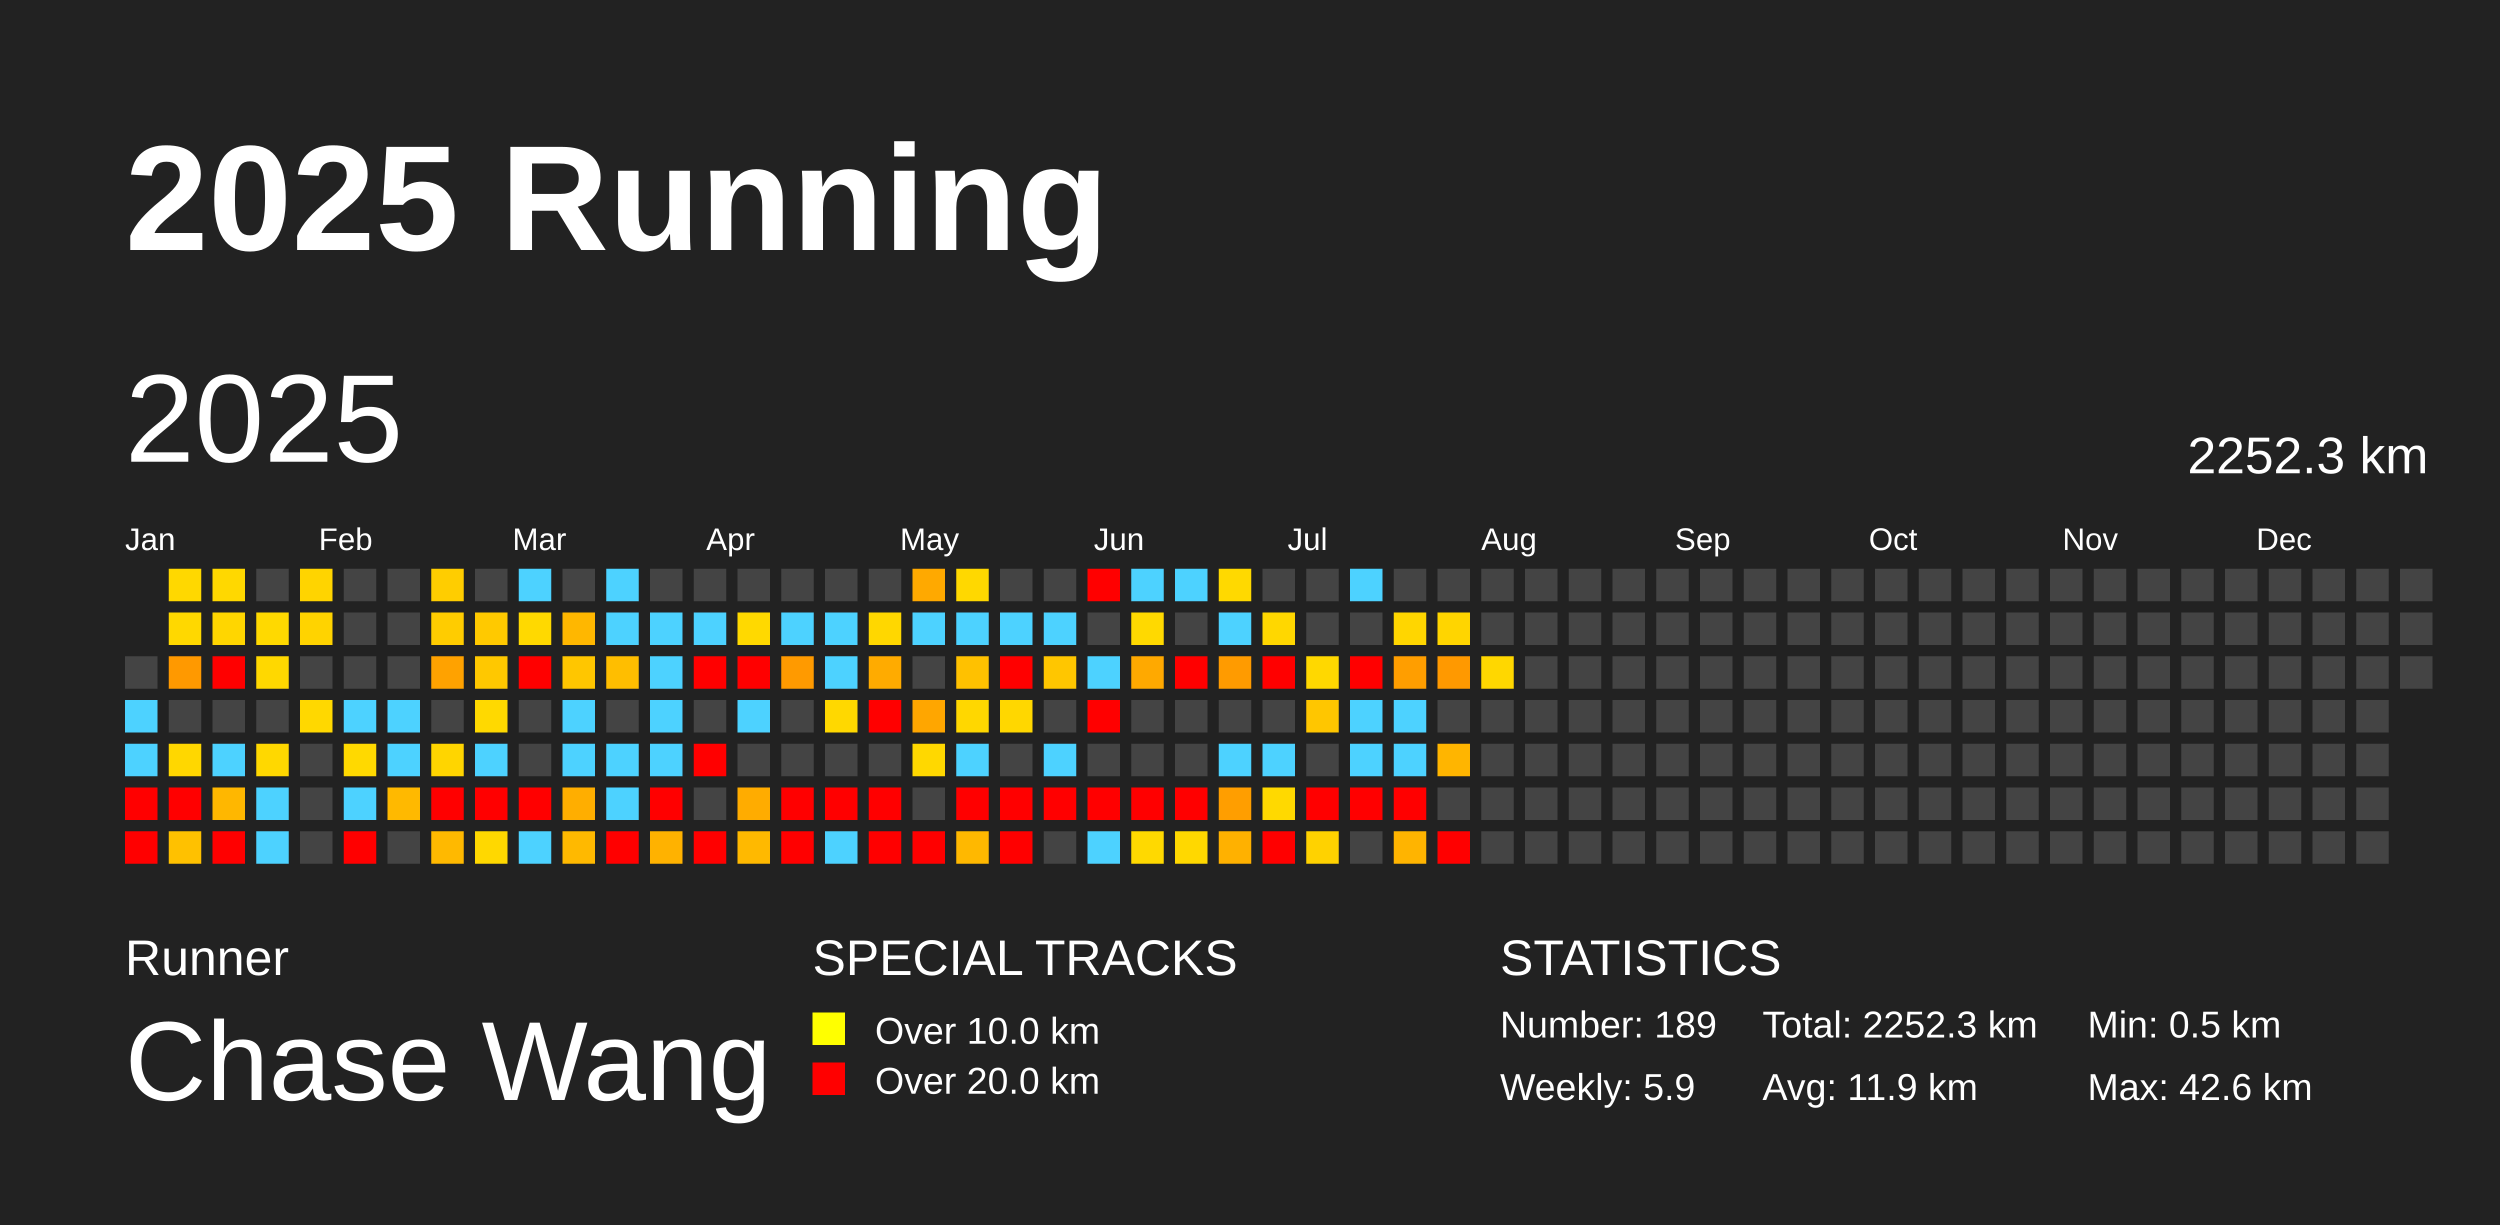
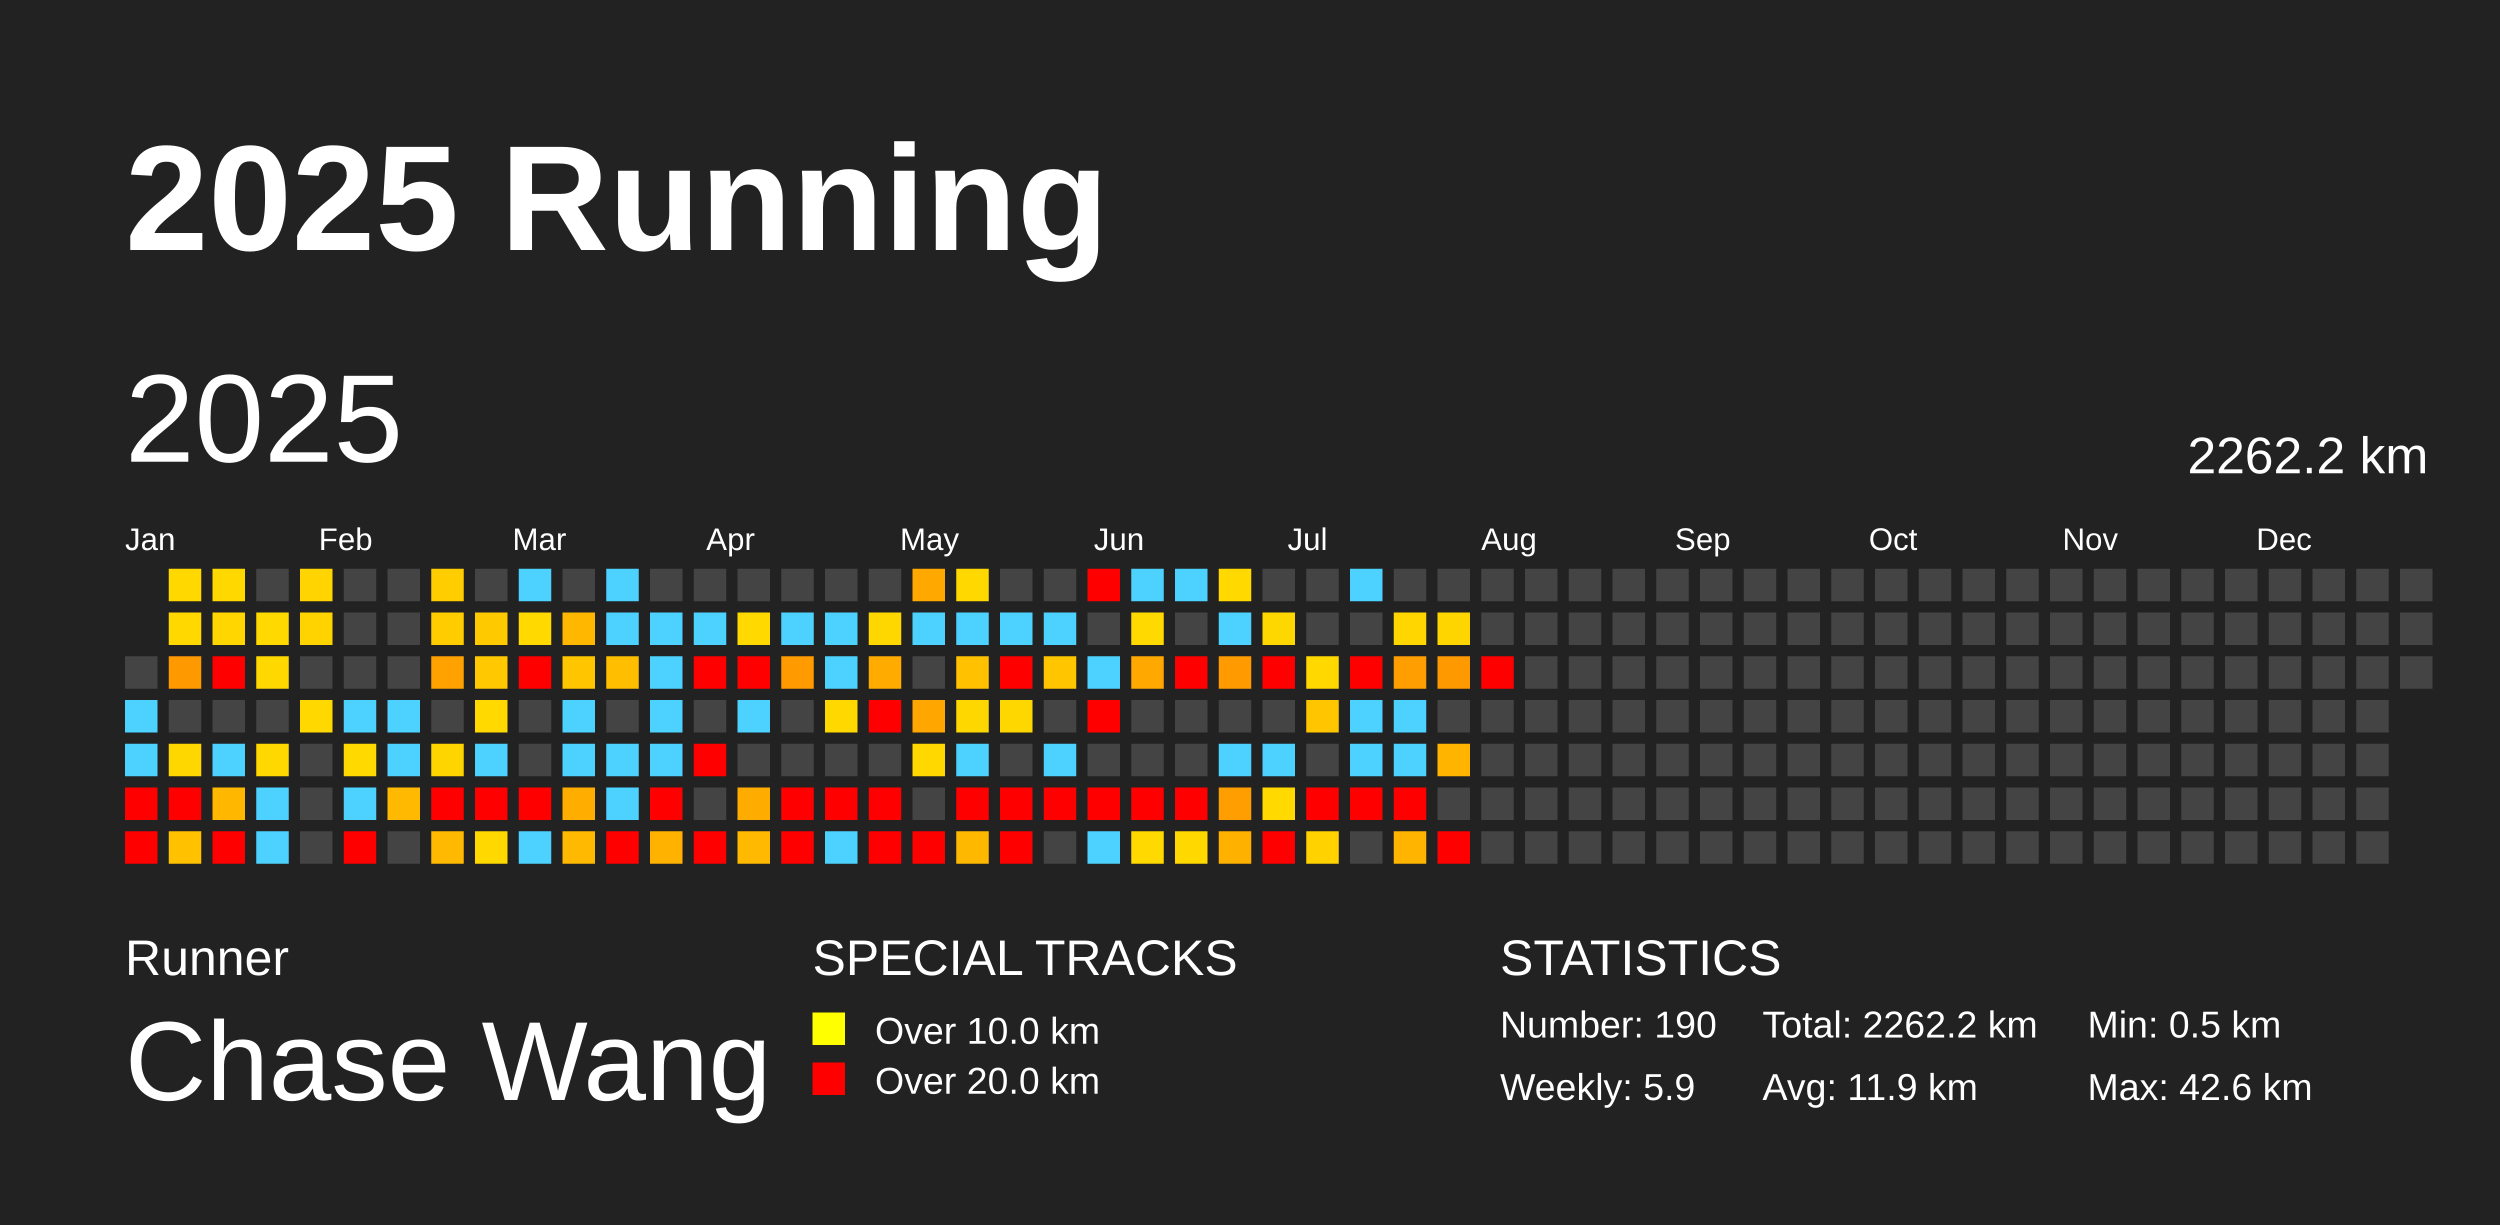
<svg xmlns="http://www.w3.org/2000/svg" baseProfile="full" height="98mm" version="1.1" viewBox="0,0,200,98" width="200mm">
  <defs />
  <rect fill="#222222" height="98" width="200" x="0" y="0" />
  <text fill="#FFFFFF" style="font-size:12px; font-family:Arial; font-weight:bold;" x="10" y="20">2025 Running</text>
  <text fill="#FFFFFF" style="font-size:4px; font-family:Arial" x="10" y="78">Runner</text>
  <text fill="#FFFFFF" style="font-size:9px; font-family:Arial" x="10" y="88">Chase Wang</text>
  <text fill="#FFFFFF" style="font-size:4px; font-family:Arial" x="65" y="78">SPECIAL TRACKS</text>
  <rect fill="yellow" height="2.6" width="2.6" x="65" y="81" />
  <text fill="#FFFFFF" style="font-size:3px; font-family:Arial" x="70" y="83.5">Over 10.0 km</text>
  <rect fill="red" height="2.6" width="2.6" x="65" y="85" />
  <text fill="#FFFFFF" style="font-size:3px; font-family:Arial" x="70" y="87.5">Over 20.0 km</text>
  <text fill="#FFFFFF" style="font-size:4px; font-family:Arial" x="120" y="78">STATISTICS</text>
-   <text fill="#FFFFFF" style="font-size:3px; font-family:Arial" x="120" y="83">Number: 189</text>
+   <text fill="#FFFFFF" style="font-size:3px; font-family:Arial" x="120" y="83">Number: 190</text>
  <text fill="#FFFFFF" style="font-size:3px; font-family:Arial" x="120" y="88">Weekly: 5.9</text>
-   <text fill="#FFFFFF" style="font-size:3px; font-family:Arial" x="141" y="83">Total: 2252.3 km</text>
+   <text fill="#FFFFFF" style="font-size:3px; font-family:Arial" x="141" y="83">Total: 2262.2 km</text>
  <text fill="#FFFFFF" style="font-size:3px; font-family:Arial" x="141" y="88">Avg: 11.9 km</text>
  <text fill="#FFFFFF" style="font-size:3px; font-family:Arial" x="167" y="83">Min: 0.5 km</text>
  <text fill="#FFFFFF" style="font-size:3px; font-family:Arial" x="167" y="88">Max: 42.6 km</text>
  <text dominant-baseline="hanging" fill="#FFFFFF" style="font-size:10.0px; font-family:Arial;" x="10" y="30">2025</text>
-   <text dominant-baseline="hanging" fill="#FFFFFF" style="font-size:4.125px; font-family:Arial;" x="175" y="35">2252.3 km</text>
+   <text dominant-baseline="hanging" fill="#FFFFFF" style="font-size:4.125px; font-family:Arial;" x="175" y="35">2262.2 km</text>
  <text fill="#FFFFFF" style="font-size:2.5px; font-family:Arial" x="10.0" y="44">Jan</text>
  <text fill="#FFFFFF" style="font-size:2.5px; font-family:Arial" x="25.5" y="44">Feb</text>
  <text fill="#FFFFFF" style="font-size:2.5px; font-family:Arial" x="41.0" y="44">Mar</text>
  <text fill="#FFFFFF" style="font-size:2.5px; font-family:Arial" x="56.5" y="44">Apr</text>
  <text fill="#FFFFFF" style="font-size:2.5px; font-family:Arial" x="72.0" y="44">May</text>
  <text fill="#FFFFFF" style="font-size:2.5px; font-family:Arial" x="87.5" y="44">Jun</text>
  <text fill="#FFFFFF" style="font-size:2.5px; font-family:Arial" x="103.0" y="44">Jul</text>
  <text fill="#FFFFFF" style="font-size:2.5px; font-family:Arial" x="118.5" y="44">Aug</text>
  <text fill="#FFFFFF" style="font-size:2.5px; font-family:Arial" x="134.0" y="44">Sep</text>
  <text fill="#FFFFFF" style="font-size:2.5px; font-family:Arial" x="149.5" y="44">Oct</text>
  <text fill="#FFFFFF" style="font-size:2.5px; font-family:Arial" x="165.0" y="44">Nov</text>
  <text fill="#FFFFFF" style="font-size:2.5px; font-family:Arial" x="180.5" y="44">Dec</text>
  <rect fill="#444444" height="2.6" width="2.6" x="10.0" y="52.5" />
  <rect fill="#4dd2ff" height="2.6" width="2.6" x="10.0" y="56.0" />
  <rect fill="#4dd2ff" height="2.6" width="2.6" x="10.0" y="59.5" />
  <rect fill="red" height="2.6" width="2.6" x="10.0" y="63.0" />
  <rect fill="red" height="2.6" width="2.6" x="10.0" y="66.5" />
  <rect fill="#ffd800" height="2.6" width="2.6" x="13.5" y="45.5" />
  <rect fill="#ffd800" height="2.6" width="2.6" x="13.5" y="49.0" />
  <rect fill="#ff9900" height="2.6" width="2.6" x="13.5" y="52.5" />
  <rect fill="#444444" height="2.6" width="2.6" x="13.5" y="56.0" />
  <rect fill="#ffd700" height="2.6" width="2.6" x="13.5" y="59.5" />
  <rect fill="red" height="2.6" width="2.6" x="13.5" y="63.0" />
  <rect fill="#ffc100" height="2.6" width="2.6" x="13.5" y="66.5" />
  <rect fill="#ffd800" height="2.6" width="2.6" x="17.0" y="45.5" />
  <rect fill="#ffd600" height="2.6" width="2.6" x="17.0" y="49.0" />
  <rect fill="red" height="2.6" width="2.6" x="17.0" y="52.5" />
  <rect fill="#444444" height="2.6" width="2.6" x="17.0" y="56.0" />
  <rect fill="#4dd2ff" height="2.6" width="2.6" x="17.0" y="59.5" />
  <rect fill="#ffb700" height="2.6" width="2.6" x="17.0" y="63.0" />
  <rect fill="red" height="2.6" width="2.6" x="17.0" y="66.5" />
  <rect fill="#444444" height="2.6" width="2.6" x="20.5" y="45.5" />
  <rect fill="#ffd900" height="2.6" width="2.6" x="20.5" y="49.0" />
  <rect fill="#ffd800" height="2.6" width="2.6" x="20.5" y="52.5" />
  <rect fill="#444444" height="2.6" width="2.6" x="20.5" y="56.0" />
  <rect fill="#ffd800" height="2.6" width="2.6" x="20.5" y="59.5" />
  <rect fill="#4dd2ff" height="2.6" width="2.6" x="20.5" y="63.0" />
  <rect fill="#4dd2ff" height="2.6" width="2.6" x="20.5" y="66.5" />
  <rect fill="#ffd400" height="2.6" width="2.6" x="24.0" y="45.5" />
  <rect fill="#ffd300" height="2.6" width="2.6" x="24.0" y="49.0" />
  <rect fill="#444444" height="2.6" width="2.6" x="24.0" y="52.5" />
  <rect fill="#ffd800" height="2.6" width="2.6" x="24.0" y="56.0" />
  <rect fill="#444444" height="2.6" width="2.6" x="24.0" y="59.5" />
  <rect fill="#444444" height="2.6" width="2.6" x="24.0" y="63.0" />
  <rect fill="#444444" height="2.6" width="2.6" x="24.0" y="66.5" />
  <rect fill="#444444" height="2.6" width="2.6" x="27.5" y="45.5" />
  <rect fill="#444444" height="2.6" width="2.6" x="27.5" y="49.0" />
  <rect fill="#444444" height="2.6" width="2.6" x="27.5" y="52.5" />
  <rect fill="#4dd2ff" height="2.6" width="2.6" x="27.5" y="56.0" />
  <rect fill="#ffd900" height="2.6" width="2.6" x="27.5" y="59.5" />
  <rect fill="#4dd2ff" height="2.6" width="2.6" x="27.5" y="63.0" />
  <rect fill="red" height="2.6" width="2.6" x="27.5" y="66.5" />
  <rect fill="#444444" height="2.6" width="2.6" x="31.0" y="45.5" />
  <rect fill="#444444" height="2.6" width="2.6" x="31.0" y="49.0" />
  <rect fill="#444444" height="2.6" width="2.6" x="31.0" y="52.5" />
  <rect fill="#4dd2ff" height="2.6" width="2.6" x="31.0" y="56.0" />
  <rect fill="#4dd2ff" height="2.6" width="2.6" x="31.0" y="59.5" />
  <rect fill="#ffb900" height="2.6" width="2.6" x="31.0" y="63.0" />
  <rect fill="#444444" height="2.6" width="2.6" x="31.0" y="66.5" />
  <rect fill="#ffcd00" height="2.6" width="2.6" x="34.5" y="45.5" />
  <rect fill="#ffcc00" height="2.6" width="2.6" x="34.5" y="49.0" />
  <rect fill="#ffa200" height="2.6" width="2.6" x="34.5" y="52.5" />
  <rect fill="#444444" height="2.6" width="2.6" x="34.5" y="56.0" />
  <rect fill="#ffd500" height="2.6" width="2.6" x="34.5" y="59.5" />
  <rect fill="red" height="2.6" width="2.6" x="34.5" y="63.0" />
  <rect fill="#ffb900" height="2.6" width="2.6" x="34.5" y="66.5" />
  <rect fill="#444444" height="2.6" width="2.6" x="38.0" y="45.5" />
  <rect fill="#ffc900" height="2.6" width="2.6" x="38.0" y="49.0" />
  <rect fill="#ffc800" height="2.6" width="2.6" x="38.0" y="52.5" />
  <rect fill="#ffd900" height="2.6" width="2.6" x="38.0" y="56.0" />
  <rect fill="#4dd2ff" height="2.6" width="2.6" x="38.0" y="59.5" />
  <rect fill="red" height="2.6" width="2.6" x="38.0" y="63.0" />
  <rect fill="#ffd800" height="2.6" width="2.6" x="38.0" y="66.5" />
  <rect fill="#4dd2ff" height="2.6" width="2.6" x="41.5" y="45.5" />
  <rect fill="#ffd900" height="2.6" width="2.6" x="41.5" y="49.0" />
  <rect fill="red" height="2.6" width="2.6" x="41.5" y="52.5" />
  <rect fill="#444444" height="2.6" width="2.6" x="41.5" y="56.0" />
  <rect fill="#444444" height="2.6" width="2.6" x="41.5" y="59.5" />
  <rect fill="red" height="2.6" width="2.6" x="41.5" y="63.0" />
  <rect fill="#4dd2ff" height="2.6" width="2.6" x="41.5" y="66.5" />
  <rect fill="#444444" height="2.6" width="2.6" x="45.0" y="45.5" />
  <rect fill="#ffb700" height="2.6" width="2.6" x="45.0" y="49.0" />
  <rect fill="#ffc600" height="2.6" width="2.6" x="45.0" y="52.5" />
  <rect fill="#4dd2ff" height="2.6" width="2.6" x="45.0" y="56.0" />
  <rect fill="#4dd2ff" height="2.6" width="2.6" x="45.0" y="59.5" />
  <rect fill="#ffae00" height="2.6" width="2.6" x="45.0" y="63.0" />
  <rect fill="#ffb900" height="2.6" width="2.6" x="45.0" y="66.5" />
  <rect fill="#4dd2ff" height="2.6" width="2.6" x="48.5" y="45.5" />
  <rect fill="#4dd2ff" height="2.6" width="2.6" x="48.5" y="49.0" />
  <rect fill="#ffbe00" height="2.6" width="2.6" x="48.5" y="52.5" />
  <rect fill="#444444" height="2.6" width="2.6" x="48.5" y="56.0" />
  <rect fill="#4dd2ff" height="2.6" width="2.6" x="48.5" y="59.5" />
  <rect fill="#4dd2ff" height="2.6" width="2.6" x="48.5" y="63.0" />
  <rect fill="red" height="2.6" width="2.6" x="48.5" y="66.5" />
  <rect fill="#444444" height="2.6" width="2.6" x="52.0" y="45.5" />
  <rect fill="#4dd2ff" height="2.6" width="2.6" x="52.0" y="49.0" />
  <rect fill="#4dd2ff" height="2.6" width="2.6" x="52.0" y="52.5" />
  <rect fill="#4dd2ff" height="2.6" width="2.6" x="52.0" y="56.0" />
  <rect fill="#4dd2ff" height="2.6" width="2.6" x="52.0" y="59.5" />
  <rect fill="red" height="2.6" width="2.6" x="52.0" y="63.0" />
  <rect fill="#ffb200" height="2.6" width="2.6" x="52.0" y="66.5" />
  <rect fill="#444444" height="2.6" width="2.6" x="55.5" y="45.5" />
  <rect fill="#4dd2ff" height="2.6" width="2.6" x="55.5" y="49.0" />
  <rect fill="red" height="2.6" width="2.6" x="55.5" y="52.5" />
  <rect fill="#444444" height="2.6" width="2.6" x="55.5" y="56.0" />
  <rect fill="red" height="2.6" width="2.6" x="55.5" y="59.5" />
  <rect fill="#444444" height="2.6" width="2.6" x="55.5" y="63.0" />
  <rect fill="red" height="2.6" width="2.6" x="55.5" y="66.5" />
  <rect fill="#444444" height="2.6" width="2.6" x="59.0" y="45.5" />
  <rect fill="#ffd900" height="2.6" width="2.6" x="59.0" y="49.0" />
  <rect fill="red" height="2.6" width="2.6" x="59.0" y="52.5" />
  <rect fill="#4dd2ff" height="2.6" width="2.6" x="59.0" y="56.0" />
  <rect fill="#444444" height="2.6" width="2.6" x="59.0" y="59.5" />
  <rect fill="#ffac00" height="2.6" width="2.6" x="59.0" y="63.0" />
  <rect fill="#ffb900" height="2.6" width="2.6" x="59.0" y="66.5" />
  <rect fill="#444444" height="2.6" width="2.6" x="62.5" y="45.5" />
  <rect fill="#4dd2ff" height="2.6" width="2.6" x="62.5" y="49.0" />
  <rect fill="#ff9a00" height="2.6" width="2.6" x="62.5" y="52.5" />
  <rect fill="#444444" height="2.6" width="2.6" x="62.5" y="56.0" />
  <rect fill="#444444" height="2.6" width="2.6" x="62.5" y="59.5" />
  <rect fill="red" height="2.6" width="2.6" x="62.5" y="63.0" />
  <rect fill="red" height="2.6" width="2.6" x="62.5" y="66.5" />
  <rect fill="#444444" height="2.6" width="2.6" x="66.0" y="45.5" />
  <rect fill="#4dd2ff" height="2.6" width="2.6" x="66.0" y="49.0" />
  <rect fill="#4dd2ff" height="2.6" width="2.6" x="66.0" y="52.5" />
  <rect fill="#ffd800" height="2.6" width="2.6" x="66.0" y="56.0" />
  <rect fill="#444444" height="2.6" width="2.6" x="66.0" y="59.5" />
  <rect fill="red" height="2.6" width="2.6" x="66.0" y="63.0" />
  <rect fill="#4dd2ff" height="2.6" width="2.6" x="66.0" y="66.5" />
  <rect fill="#444444" height="2.6" width="2.6" x="69.5" y="45.5" />
  <rect fill="#ffd700" height="2.6" width="2.6" x="69.5" y="49.0" />
  <rect fill="#ffab00" height="2.6" width="2.6" x="69.5" y="52.5" />
  <rect fill="red" height="2.6" width="2.6" x="69.5" y="56.0" />
  <rect fill="#444444" height="2.6" width="2.6" x="69.5" y="59.5" />
  <rect fill="red" height="2.6" width="2.6" x="69.5" y="63.0" />
  <rect fill="red" height="2.6" width="2.6" x="69.5" y="66.5" />
  <rect fill="#ffa900" height="2.6" width="2.6" x="73.0" y="45.5" />
  <rect fill="#4dd2ff" height="2.6" width="2.6" x="73.0" y="49.0" />
  <rect fill="#444444" height="2.6" width="2.6" x="73.0" y="52.5" />
  <rect fill="#ffa600" height="2.6" width="2.6" x="73.0" y="56.0" />
  <rect fill="#ffd800" height="2.6" width="2.6" x="73.0" y="59.5" />
  <rect fill="#444444" height="2.6" width="2.6" x="73.0" y="63.0" />
  <rect fill="red" height="2.6" width="2.6" x="73.0" y="66.5" />
  <rect fill="#ffd800" height="2.6" width="2.6" x="76.5" y="45.5" />
  <rect fill="#4dd2ff" height="2.6" width="2.6" x="76.5" y="49.0" />
  <rect fill="#ffc100" height="2.6" width="2.6" x="76.5" y="52.5" />
  <rect fill="#ffd700" height="2.6" width="2.6" x="76.5" y="56.0" />
  <rect fill="#4dd2ff" height="2.6" width="2.6" x="76.5" y="59.5" />
  <rect fill="red" height="2.6" width="2.6" x="76.5" y="63.0" />
  <rect fill="#ffb800" height="2.6" width="2.6" x="76.5" y="66.5" />
  <rect fill="#444444" height="2.6" width="2.6" x="80.0" y="45.5" />
  <rect fill="#4dd2ff" height="2.6" width="2.6" x="80.0" y="49.0" />
  <rect fill="red" height="2.6" width="2.6" x="80.0" y="52.5" />
  <rect fill="#ffd700" height="2.6" width="2.6" x="80.0" y="56.0" />
  <rect fill="#444444" height="2.6" width="2.6" x="80.0" y="59.5" />
  <rect fill="red" height="2.6" width="2.6" x="80.0" y="63.0" />
  <rect fill="red" height="2.6" width="2.6" x="80.0" y="66.5" />
  <rect fill="#444444" height="2.6" width="2.6" x="83.5" y="45.5" />
  <rect fill="#4dd2ff" height="2.6" width="2.6" x="83.5" y="49.0" />
  <rect fill="#ffc600" height="2.6" width="2.6" x="83.5" y="52.5" />
  <rect fill="#444444" height="2.6" width="2.6" x="83.5" y="56.0" />
  <rect fill="#4dd2ff" height="2.6" width="2.6" x="83.5" y="59.5" />
  <rect fill="red" height="2.6" width="2.6" x="83.5" y="63.0" />
  <rect fill="#444444" height="2.6" width="2.6" x="83.5" y="66.5" />
  <rect fill="red" height="2.6" width="2.6" x="87.0" y="45.5" />
  <rect fill="#444444" height="2.6" width="2.6" x="87.0" y="49.0" />
  <rect fill="#4dd2ff" height="2.6" width="2.6" x="87.0" y="52.5" />
  <rect fill="red" height="2.6" width="2.6" x="87.0" y="56.0" />
  <rect fill="#444444" height="2.6" width="2.6" x="87.0" y="59.5" />
  <rect fill="red" height="2.6" width="2.6" x="87.0" y="63.0" />
  <rect fill="#4dd2ff" height="2.6" width="2.6" x="87.0" y="66.5" />
  <rect fill="#4dd2ff" height="2.6" width="2.6" x="90.5" y="45.5" />
  <rect fill="#ffd900" height="2.6" width="2.6" x="90.5" y="49.0" />
  <rect fill="#ffa900" height="2.6" width="2.6" x="90.5" y="52.5" />
  <rect fill="#444444" height="2.6" width="2.6" x="90.5" y="56.0" />
  <rect fill="#444444" height="2.6" width="2.6" x="90.5" y="59.5" />
  <rect fill="red" height="2.6" width="2.6" x="90.5" y="63.0" />
  <rect fill="#ffd900" height="2.6" width="2.6" x="90.5" y="66.5" />
  <rect fill="#4dd2ff" height="2.6" width="2.6" x="94.0" y="45.5" />
  <rect fill="#444444" height="2.6" width="2.6" x="94.0" y="49.0" />
  <rect fill="red" height="2.6" width="2.6" x="94.0" y="52.5" />
  <rect fill="#444444" height="2.6" width="2.6" x="94.0" y="56.0" />
  <rect fill="#444444" height="2.6" width="2.6" x="94.0" y="59.5" />
  <rect fill="red" height="2.6" width="2.6" x="94.0" y="63.0" />
  <rect fill="#ffd800" height="2.6" width="2.6" x="94.0" y="66.5" />
  <rect fill="#ffd900" height="2.6" width="2.6" x="97.5" y="45.5" />
  <rect fill="#4dd2ff" height="2.6" width="2.6" x="97.5" y="49.0" />
  <rect fill="#ff9b00" height="2.6" width="2.6" x="97.5" y="52.5" />
  <rect fill="#444444" height="2.6" width="2.6" x="97.5" y="56.0" />
  <rect fill="#4dd2ff" height="2.6" width="2.6" x="97.5" y="59.5" />
  <rect fill="#ff9e00" height="2.6" width="2.6" x="97.5" y="63.0" />
  <rect fill="#ffb100" height="2.6" width="2.6" x="97.5" y="66.5" />
  <rect fill="#444444" height="2.6" width="2.6" x="101.0" y="45.5" />
  <rect fill="#ffd700" height="2.6" width="2.6" x="101.0" y="49.0" />
  <rect fill="red" height="2.6" width="2.6" x="101.0" y="52.5" />
  <rect fill="#444444" height="2.6" width="2.6" x="101.0" y="56.0" />
  <rect fill="#4dd2ff" height="2.6" width="2.6" x="101.0" y="59.5" />
  <rect fill="#ffd900" height="2.6" width="2.6" x="101.0" y="63.0" />
  <rect fill="red" height="2.6" width="2.6" x="101.0" y="66.5" />
  <rect fill="#444444" height="2.6" width="2.6" x="104.5" y="45.5" />
  <rect fill="#444444" height="2.6" width="2.6" x="104.5" y="49.0" />
  <rect fill="#ffd800" height="2.6" width="2.6" x="104.5" y="52.5" />
  <rect fill="#ffc600" height="2.6" width="2.6" x="104.5" y="56.0" />
  <rect fill="#444444" height="2.6" width="2.6" x="104.5" y="59.5" />
  <rect fill="red" height="2.6" width="2.6" x="104.5" y="63.0" />
  <rect fill="#ffd200" height="2.6" width="2.6" x="104.5" y="66.5" />
  <rect fill="#4dd2ff" height="2.6" width="2.6" x="108.0" y="45.5" />
  <rect fill="#444444" height="2.6" width="2.6" x="108.0" y="49.0" />
  <rect fill="red" height="2.6" width="2.6" x="108.0" y="52.5" />
  <rect fill="#4dd2ff" height="2.6" width="2.6" x="108.0" y="56.0" />
  <rect fill="#4dd2ff" height="2.6" width="2.6" x="108.0" y="59.5" />
  <rect fill="red" height="2.6" width="2.6" x="108.0" y="63.0" />
  <rect fill="#444444" height="2.6" width="2.6" x="108.0" y="66.5" />
  <rect fill="#444444" height="2.6" width="2.6" x="111.5" y="45.5" />
  <rect fill="#ffd600" height="2.6" width="2.6" x="111.5" y="49.0" />
  <rect fill="#ff9e00" height="2.6" width="2.6" x="111.5" y="52.5" />
  <rect fill="#4dd2ff" height="2.6" width="2.6" x="111.5" y="56.0" />
  <rect fill="#4dd2ff" height="2.6" width="2.6" x="111.5" y="59.5" />
  <rect fill="red" height="2.6" width="2.6" x="111.5" y="63.0" />
  <rect fill="#ffb400" height="2.6" width="2.6" x="111.5" y="66.5" />
  <rect fill="#444444" height="2.6" width="2.6" x="115.0" y="45.5" />
  <rect fill="#ffd500" height="2.6" width="2.6" x="115.0" y="49.0" />
  <rect fill="#ff9900" height="2.6" width="2.6" x="115.0" y="52.5" />
  <rect fill="#444444" height="2.6" width="2.6" x="115.0" y="56.0" />
  <rect fill="#ffb500" height="2.6" width="2.6" x="115.0" y="59.5" />
  <rect fill="#444444" height="2.6" width="2.6" x="115.0" y="63.0" />
  <rect fill="red" height="2.6" width="2.6" x="115.0" y="66.5" />
  <rect fill="#444444" height="2.6" width="2.6" x="118.5" y="45.5" />
  <rect fill="#444444" height="2.6" width="2.6" x="118.5" y="49.0" />
-   <rect fill="#ffd700" height="2.6" width="2.6" x="118.5" y="52.5" />
+   <rect fill="red" height="2.6" width="2.6" x="118.5" y="52.5" />
  <rect fill="#444444" height="2.6" width="2.6" x="118.5" y="56.0" />
  <rect fill="#444444" height="2.6" width="2.6" x="118.5" y="59.5" />
  <rect fill="#444444" height="2.6" width="2.6" x="118.5" y="63.0" />
  <rect fill="#444444" height="2.6" width="2.6" x="118.5" y="66.5" />
  <rect fill="#444444" height="2.6" width="2.6" x="122.0" y="45.5" />
  <rect fill="#444444" height="2.6" width="2.6" x="122.0" y="49.0" />
  <rect fill="#444444" height="2.6" width="2.6" x="122.0" y="52.5" />
  <rect fill="#444444" height="2.6" width="2.6" x="122.0" y="56.0" />
  <rect fill="#444444" height="2.6" width="2.6" x="122.0" y="59.5" />
  <rect fill="#444444" height="2.6" width="2.6" x="122.0" y="63.0" />
  <rect fill="#444444" height="2.6" width="2.6" x="122.0" y="66.5" />
  <rect fill="#444444" height="2.6" width="2.6" x="125.5" y="45.5" />
  <rect fill="#444444" height="2.6" width="2.6" x="125.5" y="49.0" />
  <rect fill="#444444" height="2.6" width="2.6" x="125.5" y="52.5" />
  <rect fill="#444444" height="2.6" width="2.6" x="125.5" y="56.0" />
  <rect fill="#444444" height="2.6" width="2.6" x="125.5" y="59.5" />
  <rect fill="#444444" height="2.6" width="2.6" x="125.5" y="63.0" />
  <rect fill="#444444" height="2.6" width="2.6" x="125.5" y="66.5" />
  <rect fill="#444444" height="2.6" width="2.6" x="129.0" y="45.5" />
  <rect fill="#444444" height="2.6" width="2.6" x="129.0" y="49.0" />
  <rect fill="#444444" height="2.6" width="2.6" x="129.0" y="52.5" />
  <rect fill="#444444" height="2.6" width="2.6" x="129.0" y="56.0" />
  <rect fill="#444444" height="2.6" width="2.6" x="129.0" y="59.5" />
  <rect fill="#444444" height="2.6" width="2.6" x="129.0" y="63.0" />
  <rect fill="#444444" height="2.6" width="2.6" x="129.0" y="66.5" />
  <rect fill="#444444" height="2.6" width="2.6" x="132.5" y="45.5" />
  <rect fill="#444444" height="2.6" width="2.6" x="132.5" y="49.0" />
  <rect fill="#444444" height="2.6" width="2.6" x="132.5" y="52.5" />
  <rect fill="#444444" height="2.6" width="2.6" x="132.5" y="56.0" />
  <rect fill="#444444" height="2.6" width="2.6" x="132.5" y="59.5" />
  <rect fill="#444444" height="2.6" width="2.6" x="132.5" y="63.0" />
  <rect fill="#444444" height="2.6" width="2.6" x="132.5" y="66.5" />
  <rect fill="#444444" height="2.6" width="2.6" x="136.0" y="45.5" />
  <rect fill="#444444" height="2.6" width="2.6" x="136.0" y="49.0" />
  <rect fill="#444444" height="2.6" width="2.6" x="136.0" y="52.5" />
  <rect fill="#444444" height="2.6" width="2.6" x="136.0" y="56.0" />
  <rect fill="#444444" height="2.6" width="2.6" x="136.0" y="59.5" />
  <rect fill="#444444" height="2.6" width="2.6" x="136.0" y="63.0" />
  <rect fill="#444444" height="2.6" width="2.6" x="136.0" y="66.5" />
  <rect fill="#444444" height="2.6" width="2.6" x="139.5" y="45.5" />
  <rect fill="#444444" height="2.6" width="2.6" x="139.5" y="49.0" />
  <rect fill="#444444" height="2.6" width="2.6" x="139.5" y="52.5" />
  <rect fill="#444444" height="2.6" width="2.6" x="139.5" y="56.0" />
  <rect fill="#444444" height="2.6" width="2.6" x="139.5" y="59.5" />
  <rect fill="#444444" height="2.6" width="2.6" x="139.5" y="63.0" />
  <rect fill="#444444" height="2.6" width="2.6" x="139.5" y="66.5" />
  <rect fill="#444444" height="2.6" width="2.6" x="143.0" y="45.5" />
  <rect fill="#444444" height="2.6" width="2.6" x="143.0" y="49.0" />
  <rect fill="#444444" height="2.6" width="2.6" x="143.0" y="52.5" />
  <rect fill="#444444" height="2.6" width="2.6" x="143.0" y="56.0" />
  <rect fill="#444444" height="2.6" width="2.6" x="143.0" y="59.5" />
  <rect fill="#444444" height="2.6" width="2.6" x="143.0" y="63.0" />
  <rect fill="#444444" height="2.6" width="2.6" x="143.0" y="66.5" />
  <rect fill="#444444" height="2.6" width="2.6" x="146.5" y="45.5" />
  <rect fill="#444444" height="2.6" width="2.6" x="146.5" y="49.0" />
  <rect fill="#444444" height="2.6" width="2.6" x="146.5" y="52.5" />
  <rect fill="#444444" height="2.6" width="2.6" x="146.5" y="56.0" />
  <rect fill="#444444" height="2.6" width="2.6" x="146.5" y="59.5" />
  <rect fill="#444444" height="2.6" width="2.6" x="146.5" y="63.0" />
  <rect fill="#444444" height="2.6" width="2.6" x="146.5" y="66.5" />
  <rect fill="#444444" height="2.6" width="2.6" x="150.0" y="45.5" />
  <rect fill="#444444" height="2.6" width="2.6" x="150.0" y="49.0" />
  <rect fill="#444444" height="2.6" width="2.6" x="150.0" y="52.5" />
  <rect fill="#444444" height="2.6" width="2.6" x="150.0" y="56.0" />
  <rect fill="#444444" height="2.6" width="2.6" x="150.0" y="59.5" />
  <rect fill="#444444" height="2.6" width="2.6" x="150.0" y="63.0" />
  <rect fill="#444444" height="2.6" width="2.6" x="150.0" y="66.5" />
  <rect fill="#444444" height="2.6" width="2.6" x="153.5" y="45.5" />
  <rect fill="#444444" height="2.6" width="2.6" x="153.5" y="49.0" />
  <rect fill="#444444" height="2.6" width="2.6" x="153.5" y="52.5" />
  <rect fill="#444444" height="2.6" width="2.6" x="153.5" y="56.0" />
  <rect fill="#444444" height="2.6" width="2.6" x="153.5" y="59.5" />
  <rect fill="#444444" height="2.6" width="2.6" x="153.5" y="63.0" />
  <rect fill="#444444" height="2.6" width="2.6" x="153.5" y="66.5" />
  <rect fill="#444444" height="2.6" width="2.6" x="157.0" y="45.5" />
  <rect fill="#444444" height="2.6" width="2.6" x="157.0" y="49.0" />
  <rect fill="#444444" height="2.6" width="2.6" x="157.0" y="52.5" />
  <rect fill="#444444" height="2.6" width="2.6" x="157.0" y="56.0" />
  <rect fill="#444444" height="2.6" width="2.6" x="157.0" y="59.5" />
  <rect fill="#444444" height="2.6" width="2.6" x="157.0" y="63.0" />
  <rect fill="#444444" height="2.6" width="2.6" x="157.0" y="66.5" />
  <rect fill="#444444" height="2.6" width="2.6" x="160.5" y="45.5" />
  <rect fill="#444444" height="2.6" width="2.6" x="160.5" y="49.0" />
  <rect fill="#444444" height="2.6" width="2.6" x="160.5" y="52.5" />
  <rect fill="#444444" height="2.6" width="2.6" x="160.5" y="56.0" />
  <rect fill="#444444" height="2.6" width="2.6" x="160.5" y="59.5" />
  <rect fill="#444444" height="2.6" width="2.6" x="160.5" y="63.0" />
  <rect fill="#444444" height="2.6" width="2.6" x="160.5" y="66.5" />
  <rect fill="#444444" height="2.6" width="2.6" x="164.0" y="45.5" />
  <rect fill="#444444" height="2.6" width="2.6" x="164.0" y="49.0" />
  <rect fill="#444444" height="2.6" width="2.6" x="164.0" y="52.5" />
  <rect fill="#444444" height="2.6" width="2.6" x="164.0" y="56.0" />
  <rect fill="#444444" height="2.6" width="2.6" x="164.0" y="59.5" />
  <rect fill="#444444" height="2.6" width="2.6" x="164.0" y="63.0" />
  <rect fill="#444444" height="2.6" width="2.6" x="164.0" y="66.5" />
  <rect fill="#444444" height="2.6" width="2.6" x="167.5" y="45.5" />
  <rect fill="#444444" height="2.6" width="2.6" x="167.5" y="49.0" />
  <rect fill="#444444" height="2.6" width="2.6" x="167.5" y="52.5" />
  <rect fill="#444444" height="2.6" width="2.6" x="167.5" y="56.0" />
  <rect fill="#444444" height="2.6" width="2.6" x="167.5" y="59.5" />
  <rect fill="#444444" height="2.6" width="2.6" x="167.5" y="63.0" />
  <rect fill="#444444" height="2.6" width="2.6" x="167.5" y="66.5" />
  <rect fill="#444444" height="2.6" width="2.6" x="171.0" y="45.5" />
  <rect fill="#444444" height="2.6" width="2.6" x="171.0" y="49.0" />
  <rect fill="#444444" height="2.6" width="2.6" x="171.0" y="52.5" />
  <rect fill="#444444" height="2.6" width="2.6" x="171.0" y="56.0" />
  <rect fill="#444444" height="2.6" width="2.6" x="171.0" y="59.5" />
  <rect fill="#444444" height="2.6" width="2.6" x="171.0" y="63.0" />
  <rect fill="#444444" height="2.6" width="2.6" x="171.0" y="66.5" />
  <rect fill="#444444" height="2.6" width="2.6" x="174.5" y="45.5" />
  <rect fill="#444444" height="2.6" width="2.6" x="174.5" y="49.0" />
  <rect fill="#444444" height="2.6" width="2.6" x="174.5" y="52.5" />
  <rect fill="#444444" height="2.6" width="2.6" x="174.5" y="56.0" />
  <rect fill="#444444" height="2.6" width="2.6" x="174.5" y="59.5" />
  <rect fill="#444444" height="2.6" width="2.6" x="174.5" y="63.0" />
  <rect fill="#444444" height="2.6" width="2.6" x="174.5" y="66.5" />
  <rect fill="#444444" height="2.6" width="2.6" x="178.0" y="45.5" />
  <rect fill="#444444" height="2.6" width="2.6" x="178.0" y="49.0" />
  <rect fill="#444444" height="2.6" width="2.6" x="178.0" y="52.5" />
  <rect fill="#444444" height="2.6" width="2.6" x="178.0" y="56.0" />
  <rect fill="#444444" height="2.6" width="2.6" x="178.0" y="59.5" />
  <rect fill="#444444" height="2.6" width="2.6" x="178.0" y="63.0" />
  <rect fill="#444444" height="2.6" width="2.6" x="178.0" y="66.5" />
  <rect fill="#444444" height="2.6" width="2.6" x="181.5" y="45.5" />
  <rect fill="#444444" height="2.6" width="2.6" x="181.5" y="49.0" />
  <rect fill="#444444" height="2.6" width="2.6" x="181.5" y="52.5" />
  <rect fill="#444444" height="2.6" width="2.6" x="181.5" y="56.0" />
  <rect fill="#444444" height="2.6" width="2.6" x="181.5" y="59.5" />
  <rect fill="#444444" height="2.6" width="2.6" x="181.5" y="63.0" />
  <rect fill="#444444" height="2.6" width="2.6" x="181.5" y="66.5" />
  <rect fill="#444444" height="2.6" width="2.6" x="185.0" y="45.5" />
  <rect fill="#444444" height="2.6" width="2.6" x="185.0" y="49.0" />
  <rect fill="#444444" height="2.6" width="2.6" x="185.0" y="52.5" />
  <rect fill="#444444" height="2.6" width="2.6" x="185.0" y="56.0" />
  <rect fill="#444444" height="2.6" width="2.6" x="185.0" y="59.5" />
  <rect fill="#444444" height="2.6" width="2.6" x="185.0" y="63.0" />
  <rect fill="#444444" height="2.6" width="2.6" x="185.0" y="66.5" />
  <rect fill="#444444" height="2.6" width="2.6" x="188.5" y="45.5" />
  <rect fill="#444444" height="2.6" width="2.6" x="188.5" y="49.0" />
  <rect fill="#444444" height="2.6" width="2.6" x="188.5" y="52.5" />
  <rect fill="#444444" height="2.6" width="2.6" x="188.5" y="56.0" />
  <rect fill="#444444" height="2.6" width="2.6" x="188.5" y="59.5" />
  <rect fill="#444444" height="2.6" width="2.6" x="188.5" y="63.0" />
  <rect fill="#444444" height="2.6" width="2.6" x="188.5" y="66.5" />
  <rect fill="#444444" height="2.6" width="2.6" x="192.0" y="45.5" />
  <rect fill="#444444" height="2.6" width="2.6" x="192.0" y="49.0" />
  <rect fill="#444444" height="2.6" width="2.6" x="192.0" y="52.5" />
</svg>
